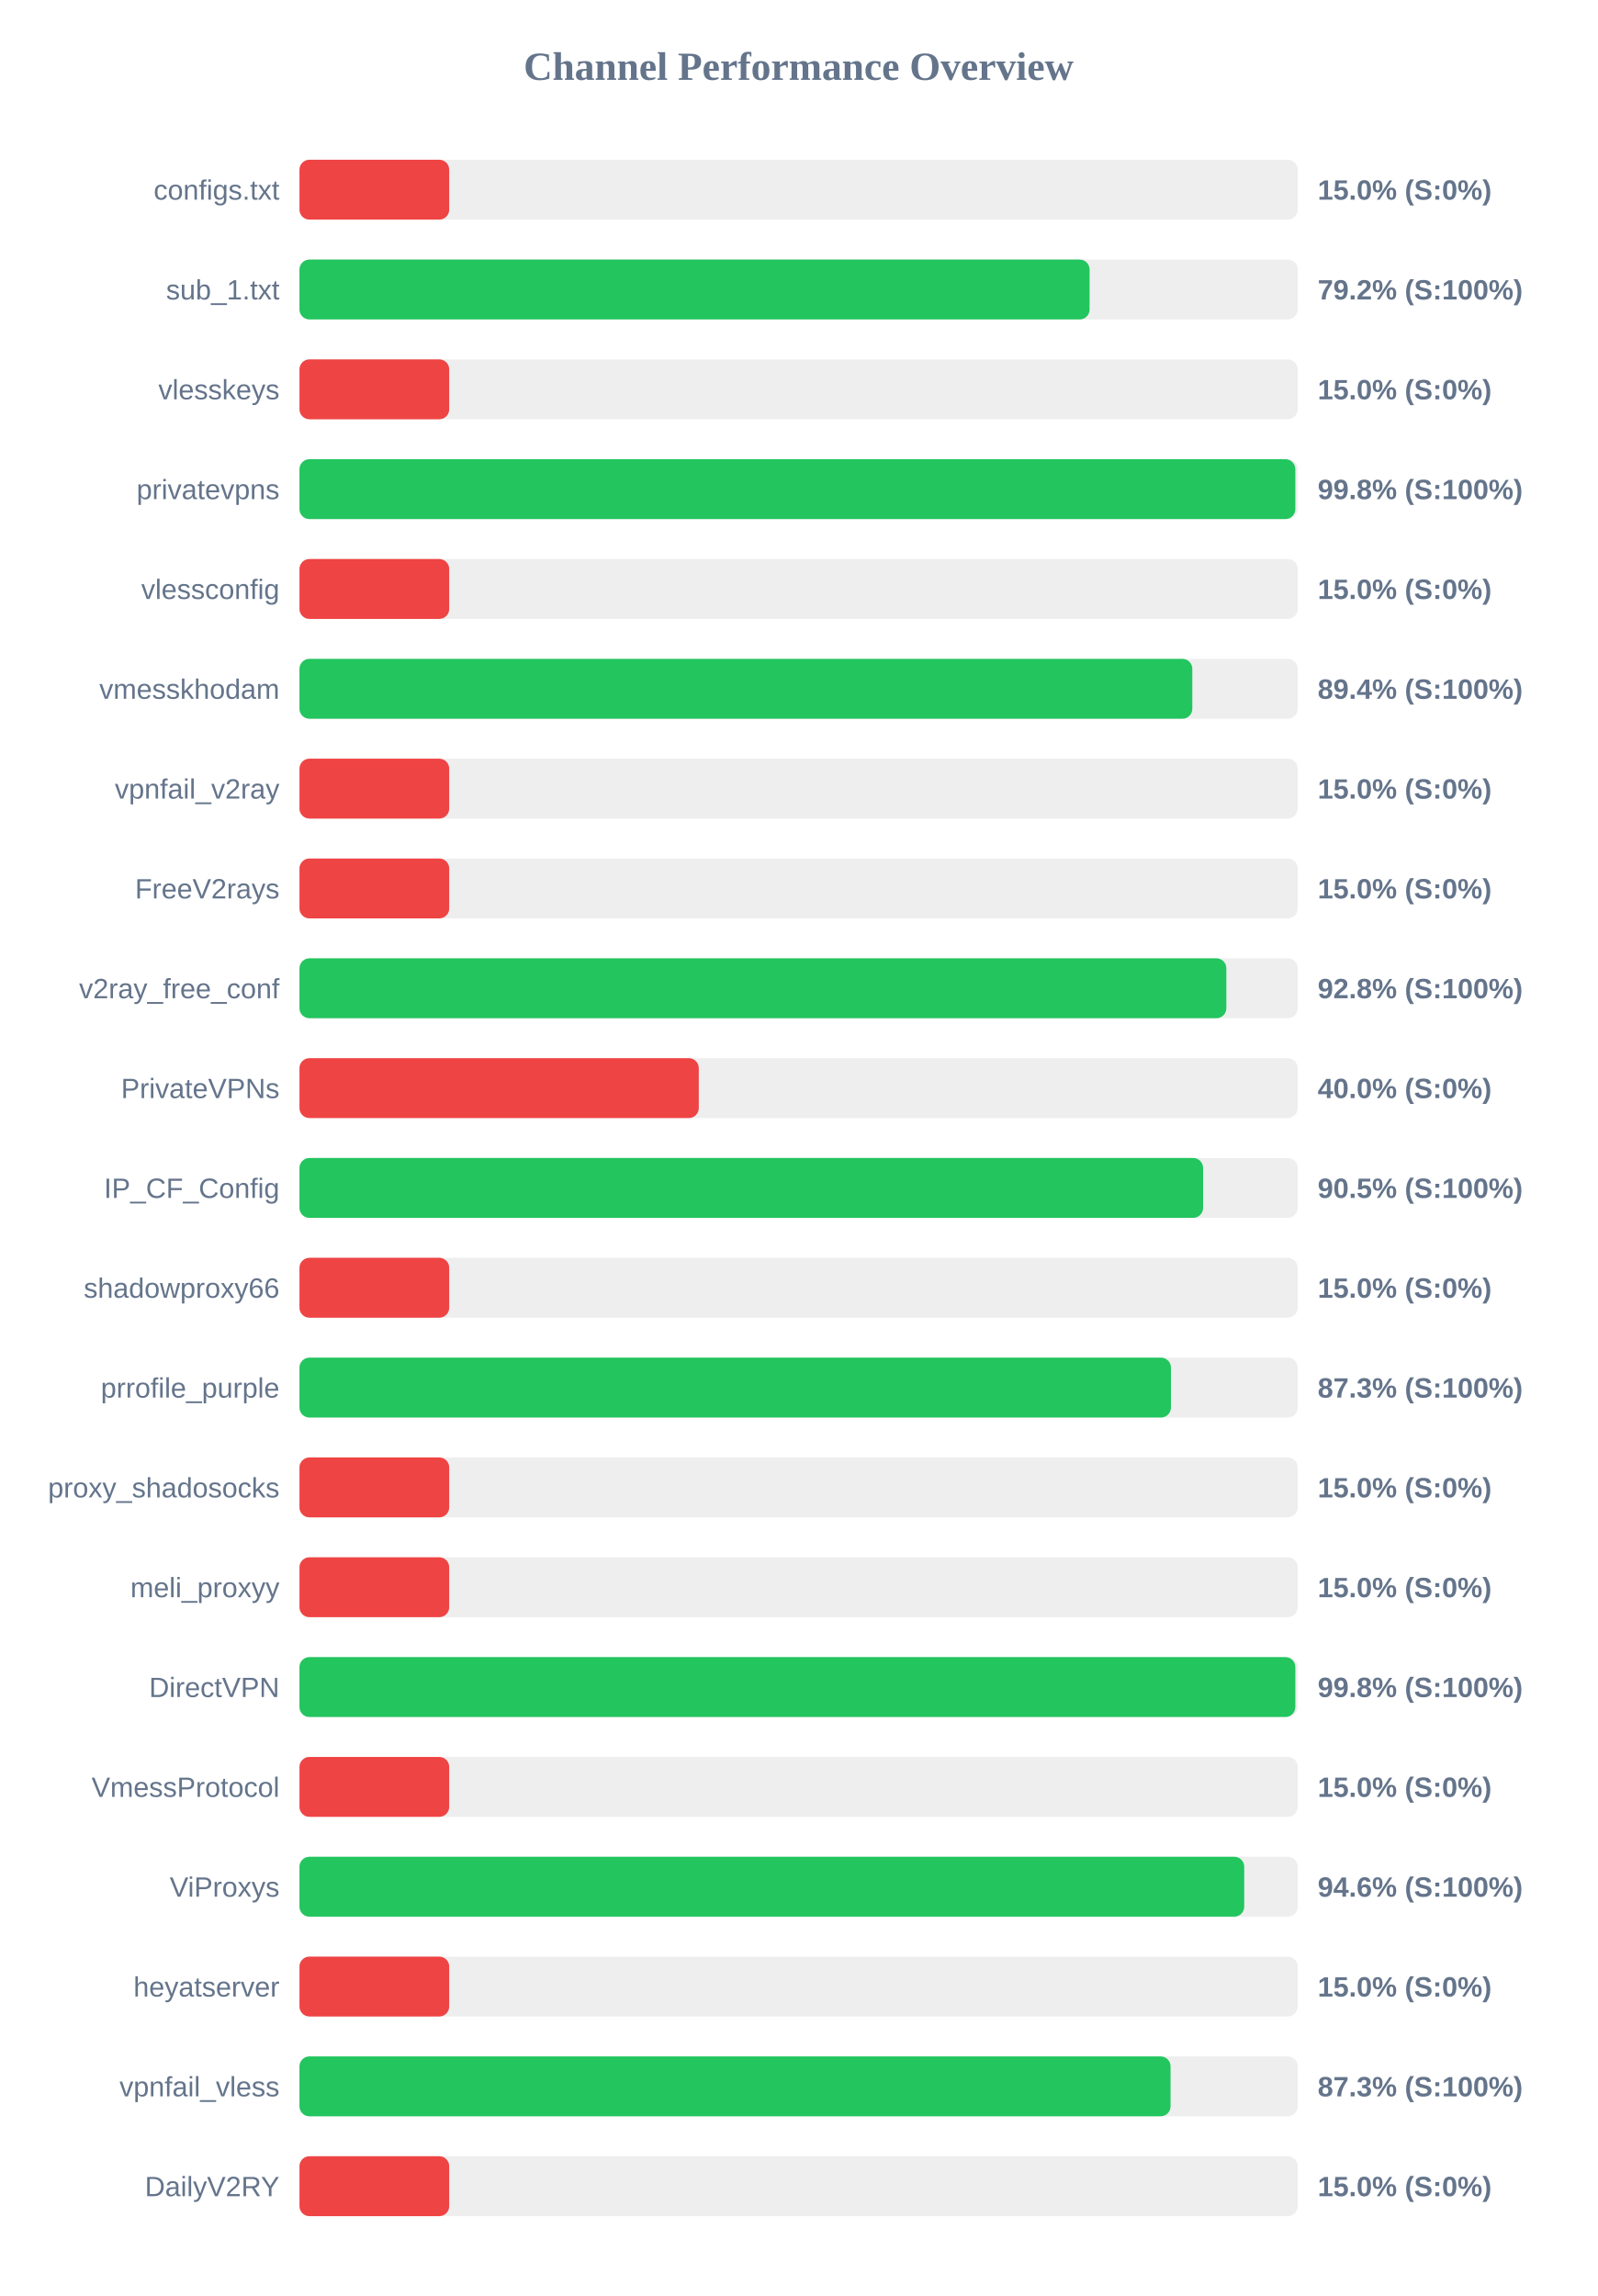
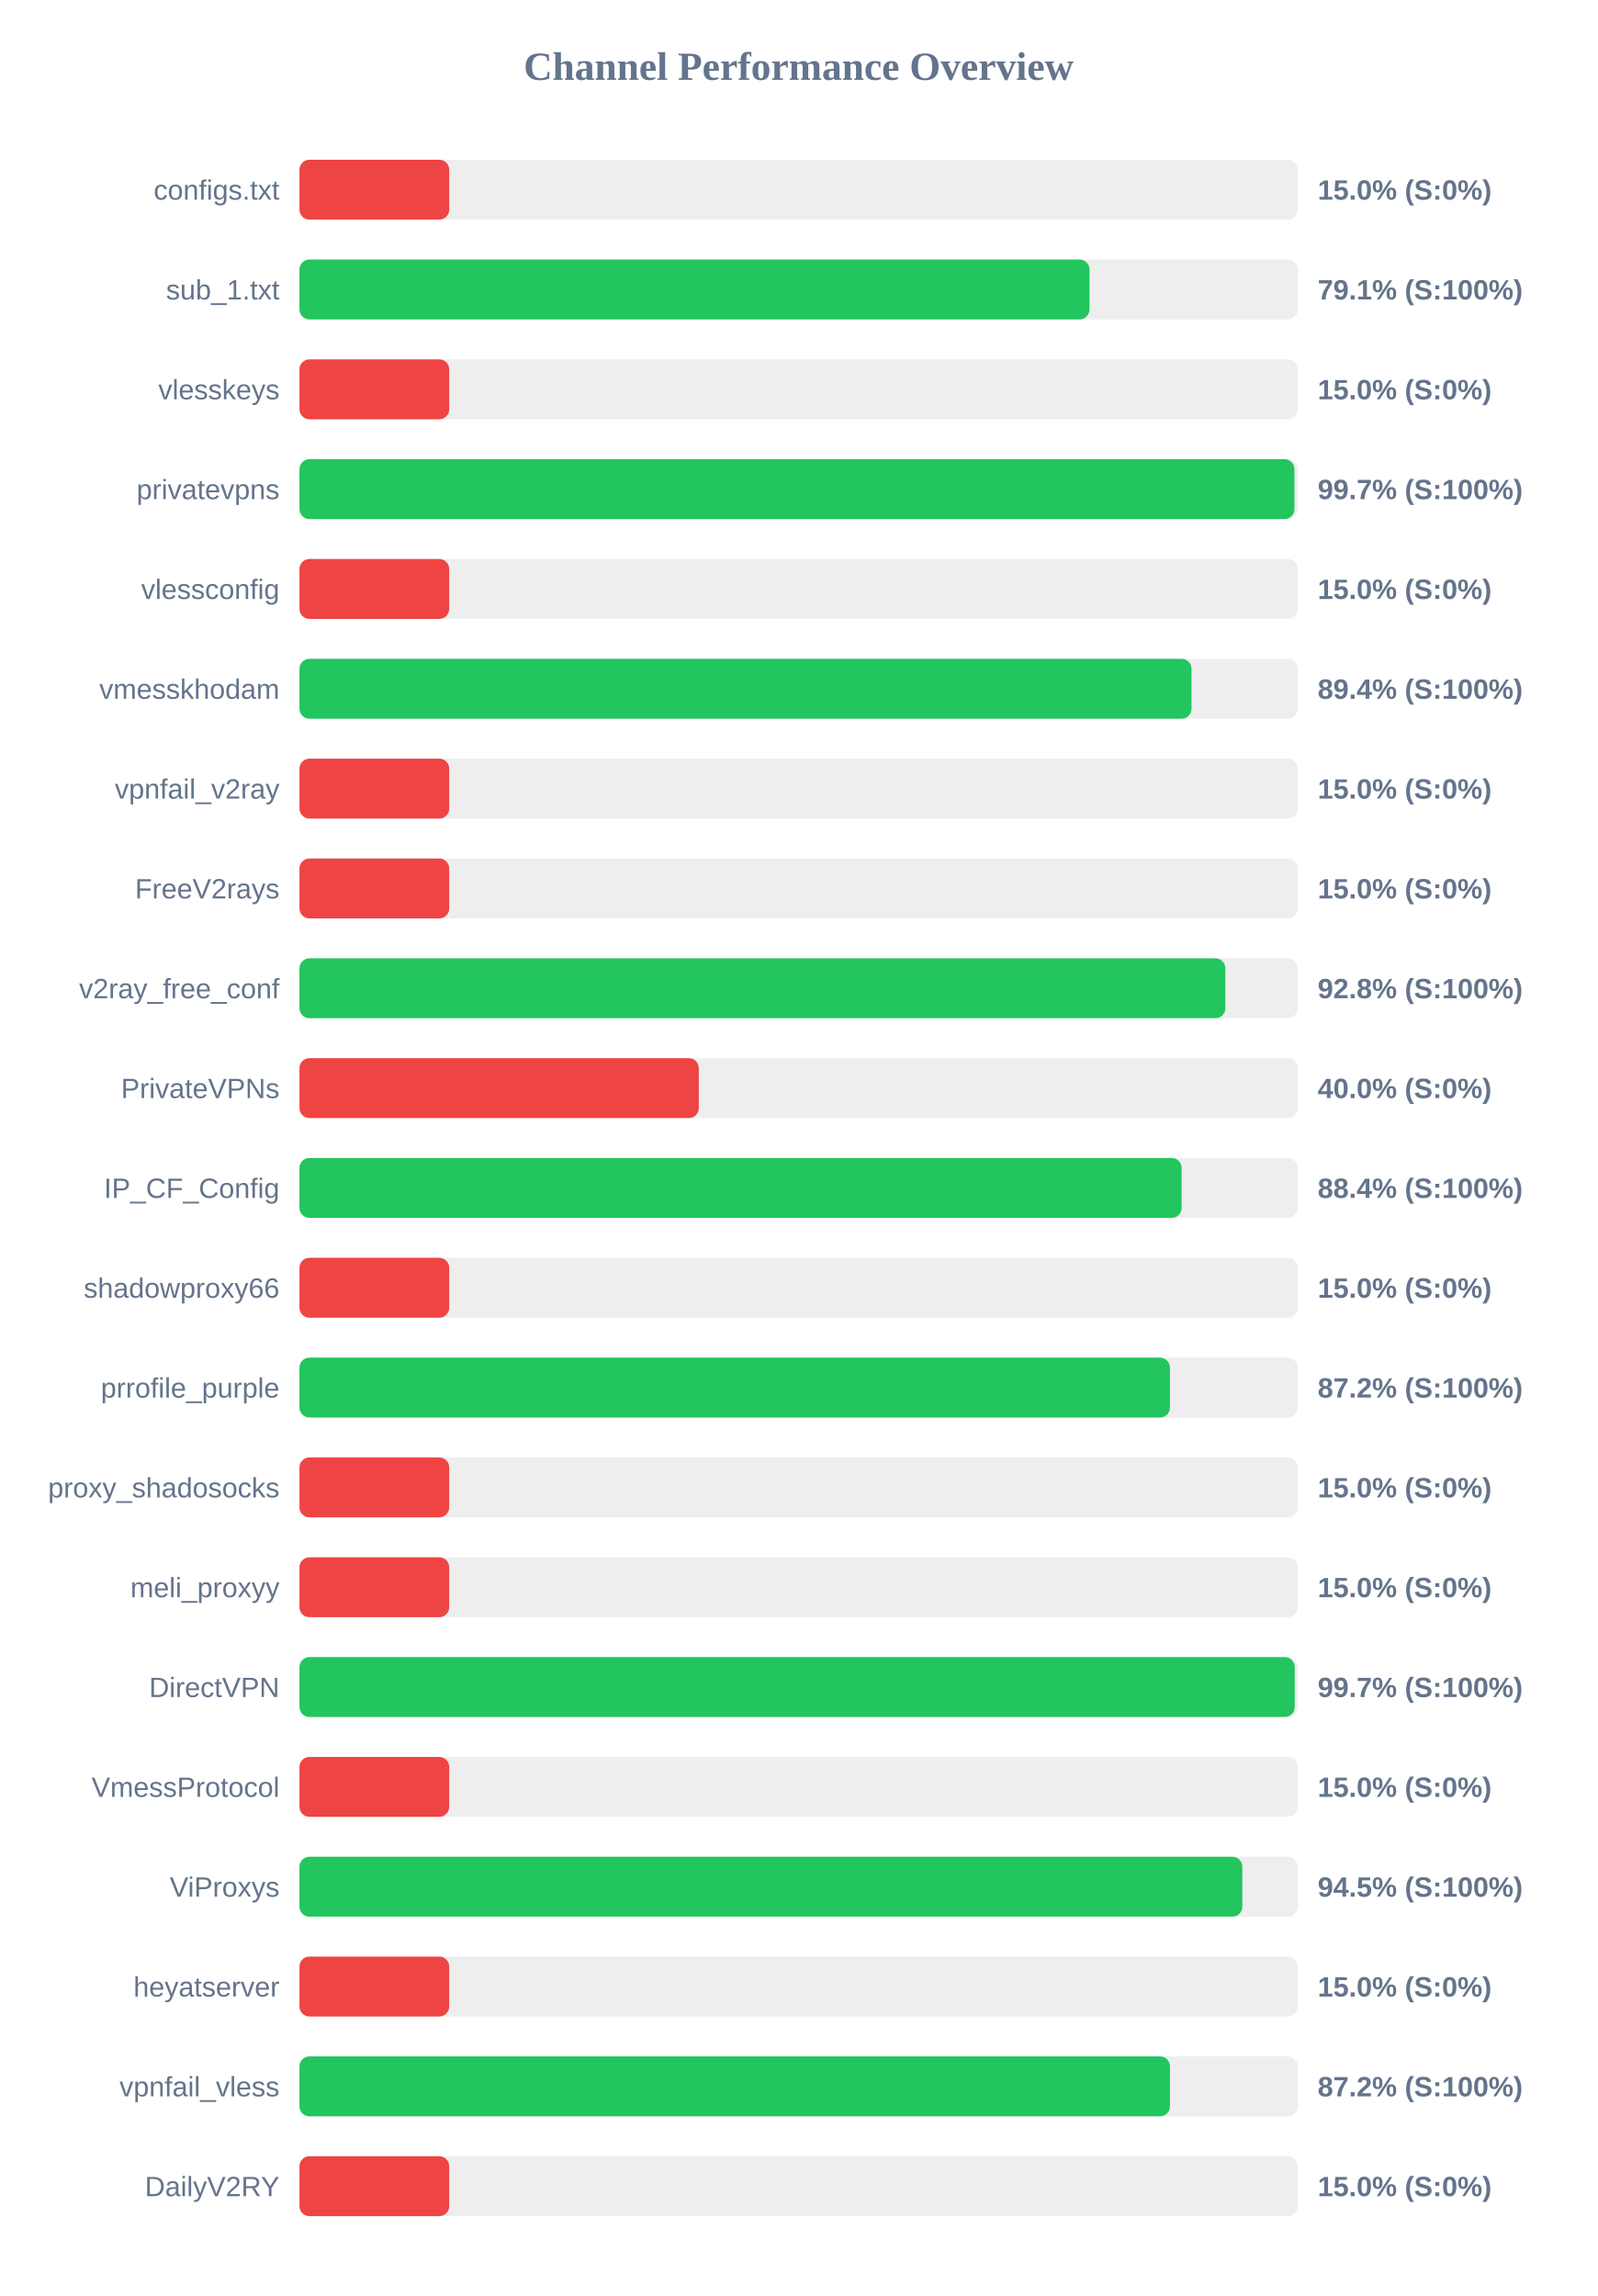
<svg xmlns="http://www.w3.org/2000/svg" width="800" height="1150" version="1.1">
  <style>
        .row { font: 14px Arial; fill: #64748b; }
        .score { font: bold 14px Arial; fill: #64748b; }
    </style>
  <text x="400" y="40" text-anchor="middle" font-size="20px" font-weight="bold" fill="#64748b">Channel Performance Overview</text>
  <rect x="150" y="80" width="500" height="30" fill="#eee" rx="5" />
  <rect x="150" y="80" width="75.0" height="30" fill="#ef4444" rx="5" />
  <text x="140" y="100" text-anchor="end" class="row">configs.txt</text>
  <text x="660" y="100" text-anchor="start" class="score">15.0% (S:0%)</text>
  <rect x="150" y="130" width="500" height="30" fill="#eee" rx="5" />
-   <rect x="150" y="130" width="395.75" height="30" fill="#22c55e" rx="5" />
+   <rect x="150" y="130" width="395.7" height="30" fill="#22c55e" rx="5" />
  <text x="140" y="150" text-anchor="end" class="row">sub_1.txt</text>
-   <text x="660" y="150" text-anchor="start" class="score">79.2% (S:100%)</text>
+   <text x="660" y="150" text-anchor="start" class="score">79.1% (S:100%)</text>
  <rect x="150" y="180" width="500" height="30" fill="#eee" rx="5" />
  <rect x="150" y="180" width="75.0" height="30" fill="#ef4444" rx="5" />
  <text x="140" y="200" text-anchor="end" class="row">vlesskeys</text>
  <text x="660" y="200" text-anchor="start" class="score">15.0% (S:0%)</text>
  <rect x="150" y="230" width="500" height="30" fill="#eee" rx="5" />
-   <rect x="150" y="230" width="498.8" height="30" fill="#22c55e" rx="5" />
+   <rect x="150" y="230" width="498.35" height="30" fill="#22c55e" rx="5" />
  <text x="140" y="250" text-anchor="end" class="row">privatevpns</text>
-   <text x="660" y="250" text-anchor="start" class="score">99.8% (S:100%)</text>
+   <text x="660" y="250" text-anchor="start" class="score">99.7% (S:100%)</text>
  <rect x="150" y="280" width="500" height="30" fill="#eee" rx="5" />
  <rect x="150" y="280" width="75.0" height="30" fill="#ef4444" rx="5" />
  <text x="140" y="300" text-anchor="end" class="row">vlessconfig</text>
  <text x="660" y="300" text-anchor="start" class="score">15.0% (S:0%)</text>
  <rect x="150" y="330" width="500" height="30" fill="#eee" rx="5" />
-   <rect x="150" y="330" width="447.2" height="30" fill="#22c55e" rx="5" />
+   <rect x="150" y="330" width="446.8" height="30" fill="#22c55e" rx="5" />
  <text x="140" y="350" text-anchor="end" class="row">vmesskhodam</text>
  <text x="660" y="350" text-anchor="start" class="score">89.4% (S:100%)</text>
  <rect x="150" y="380" width="500" height="30" fill="#eee" rx="5" />
  <rect x="150" y="380" width="75.0" height="30" fill="#ef4444" rx="5" />
  <text x="140" y="400" text-anchor="end" class="row">vpnfail_v2ray</text>
  <text x="660" y="400" text-anchor="start" class="score">15.0% (S:0%)</text>
  <rect x="150" y="430" width="500" height="30" fill="#eee" rx="5" />
  <rect x="150" y="430" width="75.0" height="30" fill="#ef4444" rx="5" />
  <text x="140" y="450" text-anchor="end" class="row">FreeV2rays</text>
  <text x="660" y="450" text-anchor="start" class="score">15.0% (S:0%)</text>
  <rect x="150" y="480" width="500" height="30" fill="#eee" rx="5" />
-   <rect x="150" y="480" width="464.25" height="30" fill="#22c55e" rx="5" />
+   <rect x="150" y="480" width="463.75" height="30" fill="#22c55e" rx="5" />
  <text x="140" y="500" text-anchor="end" class="row">v2ray_free_conf</text>
  <text x="660" y="500" text-anchor="start" class="score">92.8% (S:100%)</text>
  <rect x="150" y="530" width="500" height="30" fill="#eee" rx="5" />
  <rect x="150" y="530" width="200.0" height="30" fill="#ef4444" rx="5" />
  <text x="140" y="550" text-anchor="end" class="row">PrivateVPNs</text>
  <text x="660" y="550" text-anchor="start" class="score">40.0% (S:0%)</text>
  <rect x="150" y="580" width="500" height="30" fill="#eee" rx="5" />
-   <rect x="150" y="580" width="452.6" height="30" fill="#22c55e" rx="5" />
+   <rect x="150" y="580" width="441.85" height="30" fill="#22c55e" rx="5" />
  <text x="140" y="600" text-anchor="end" class="row">IP_CF_Config</text>
-   <text x="660" y="600" text-anchor="start" class="score">90.5% (S:100%)</text>
+   <text x="660" y="600" text-anchor="start" class="score">88.4% (S:100%)</text>
  <rect x="150" y="630" width="500" height="30" fill="#eee" rx="5" />
  <rect x="150" y="630" width="75.0" height="30" fill="#ef4444" rx="5" />
  <text x="140" y="650" text-anchor="end" class="row">shadowproxy66</text>
  <text x="660" y="650" text-anchor="start" class="score">15.0% (S:0%)</text>
  <rect x="150" y="680" width="500" height="30" fill="#eee" rx="5" />
-   <rect x="150" y="680" width="436.5" height="30" fill="#22c55e" rx="5" />
+   <rect x="150" y="680" width="436.0" height="30" fill="#22c55e" rx="5" />
  <text x="140" y="700" text-anchor="end" class="row">prrofile_purple</text>
-   <text x="660" y="700" text-anchor="start" class="score">87.3% (S:100%)</text>
+   <text x="660" y="700" text-anchor="start" class="score">87.2% (S:100%)</text>
  <rect x="150" y="730" width="500" height="30" fill="#eee" rx="5" />
  <rect x="150" y="730" width="75.0" height="30" fill="#ef4444" rx="5" />
  <text x="140" y="750" text-anchor="end" class="row">proxy_shadosocks</text>
  <text x="660" y="750" text-anchor="start" class="score">15.0% (S:0%)</text>
  <rect x="150" y="780" width="500" height="30" fill="#eee" rx="5" />
  <rect x="150" y="780" width="75.0" height="30" fill="#ef4444" rx="5" />
  <text x="140" y="800" text-anchor="end" class="row">meli_proxyy</text>
  <text x="660" y="800" text-anchor="start" class="score">15.0% (S:0%)</text>
  <rect x="150" y="830" width="500" height="30" fill="#eee" rx="5" />
-   <rect x="150" y="830" width="498.8" height="30" fill="#22c55e" rx="5" />
+   <rect x="150" y="830" width="498.5" height="30" fill="#22c55e" rx="5" />
  <text x="140" y="850" text-anchor="end" class="row">DirectVPN</text>
-   <text x="660" y="850" text-anchor="start" class="score">99.8% (S:100%)</text>
+   <text x="660" y="850" text-anchor="start" class="score">99.7% (S:100%)</text>
  <rect x="150" y="880" width="500" height="30" fill="#eee" rx="5" />
  <rect x="150" y="880" width="75.0" height="30" fill="#ef4444" rx="5" />
  <text x="140" y="900" text-anchor="end" class="row">VmessProtocol</text>
  <text x="660" y="900" text-anchor="start" class="score">15.0% (S:0%)</text>
  <rect x="150" y="930" width="500" height="30" fill="#eee" rx="5" />
-   <rect x="150" y="930" width="473.2" height="30" fill="#22c55e" rx="5" />
+   <rect x="150" y="930" width="472.25" height="30" fill="#22c55e" rx="5" />
  <text x="140" y="950" text-anchor="end" class="row">ViProxys</text>
-   <text x="660" y="950" text-anchor="start" class="score">94.6% (S:100%)</text>
+   <text x="660" y="950" text-anchor="start" class="score">94.5% (S:100%)</text>
  <rect x="150" y="980" width="500" height="30" fill="#eee" rx="5" />
  <rect x="150" y="980" width="75.0" height="30" fill="#ef4444" rx="5" />
  <text x="140" y="1000" text-anchor="end" class="row">heyatserver</text>
  <text x="660" y="1000" text-anchor="start" class="score">15.0% (S:0%)</text>
  <rect x="150" y="1030" width="500" height="30" fill="#eee" rx="5" />
-   <rect x="150" y="1030" width="436.3" height="30" fill="#22c55e" rx="5" />
+   <rect x="150" y="1030" width="436.0" height="30" fill="#22c55e" rx="5" />
  <text x="140" y="1050" text-anchor="end" class="row">vpnfail_vless</text>
-   <text x="660" y="1050" text-anchor="start" class="score">87.3% (S:100%)</text>
+   <text x="660" y="1050" text-anchor="start" class="score">87.2% (S:100%)</text>
  <rect x="150" y="1080" width="500" height="30" fill="#eee" rx="5" />
  <rect x="150" y="1080" width="75.0" height="30" fill="#ef4444" rx="5" />
  <text x="140" y="1100" text-anchor="end" class="row">DailyV2RY</text>
  <text x="660" y="1100" text-anchor="start" class="score">15.0% (S:0%)</text>
</svg>
